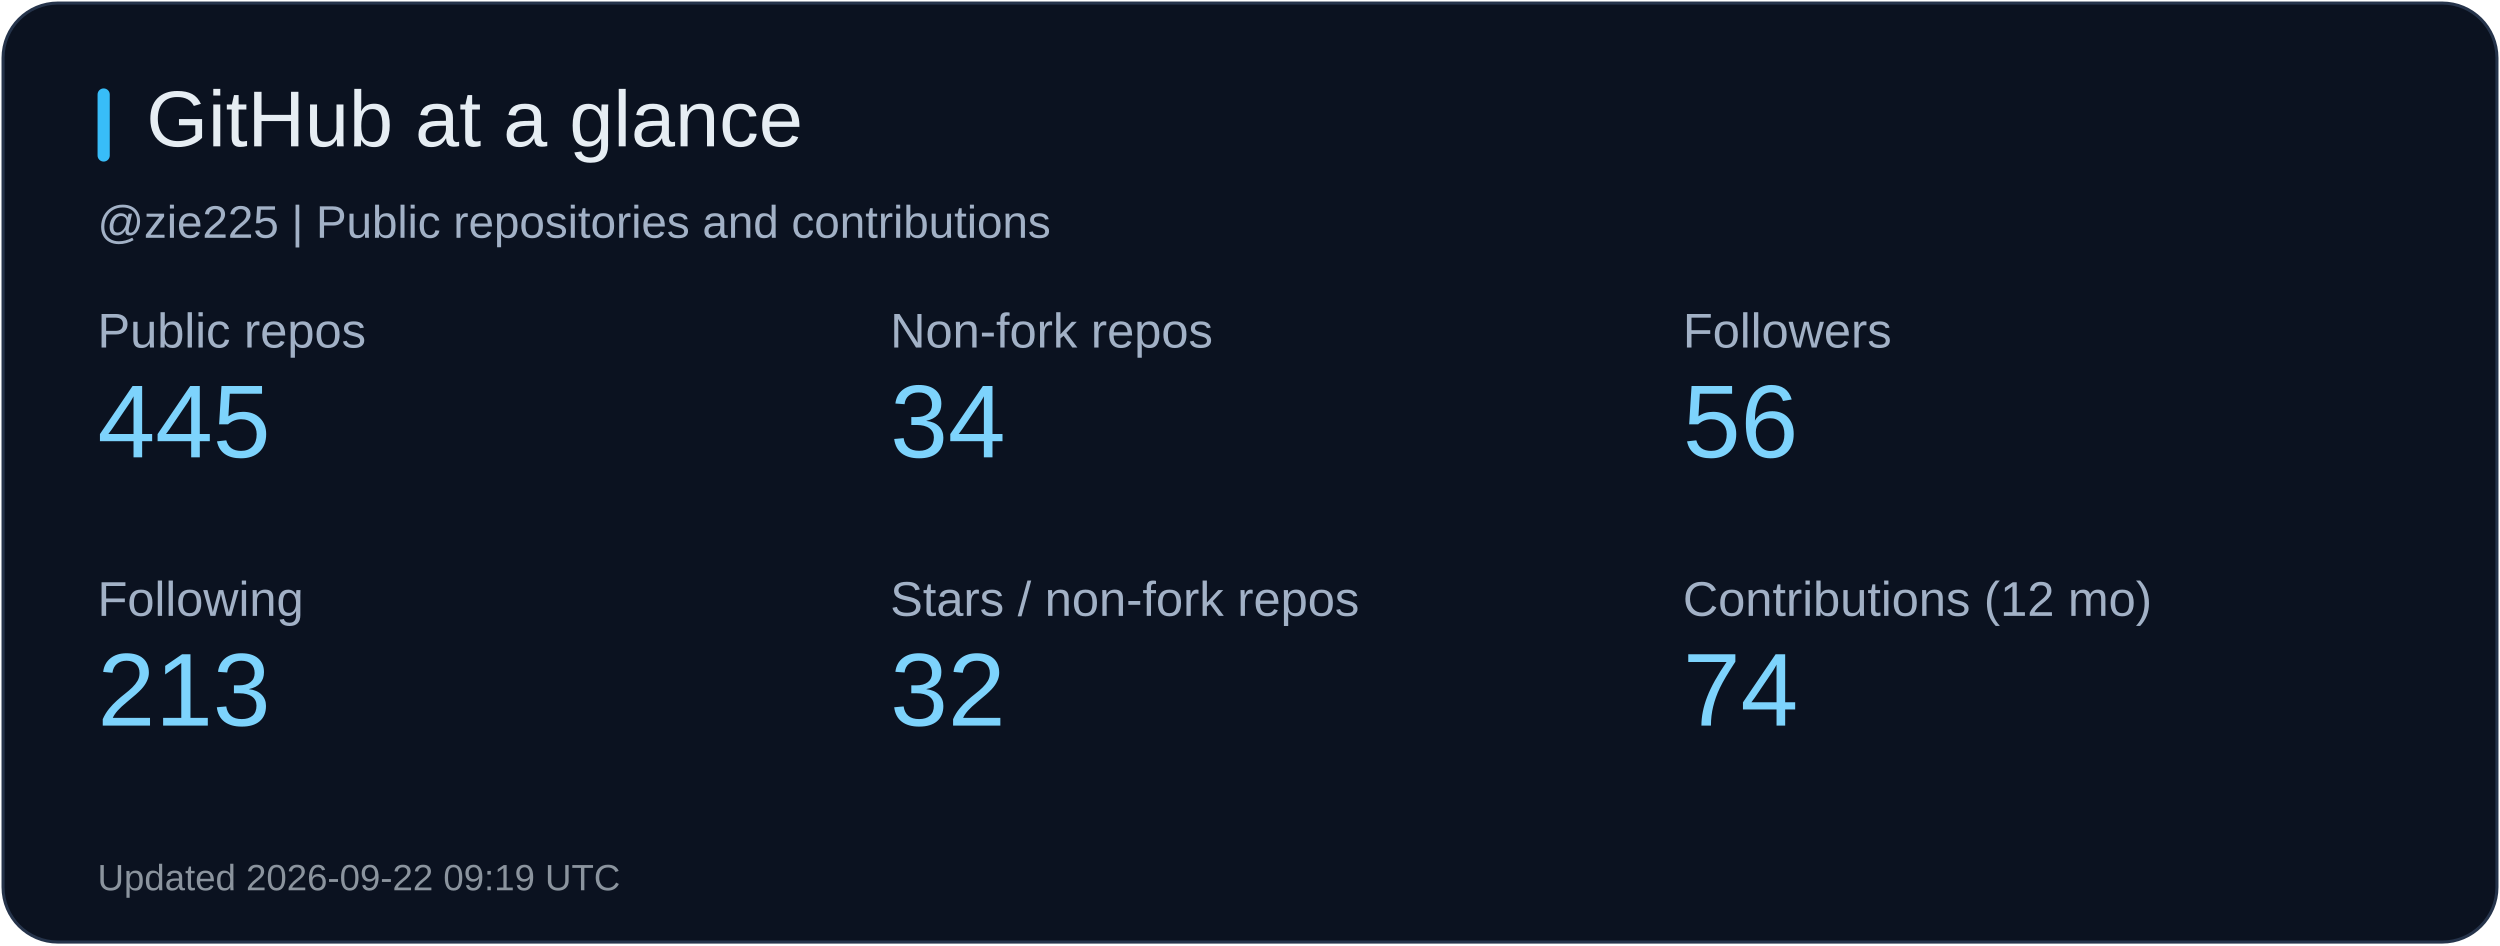
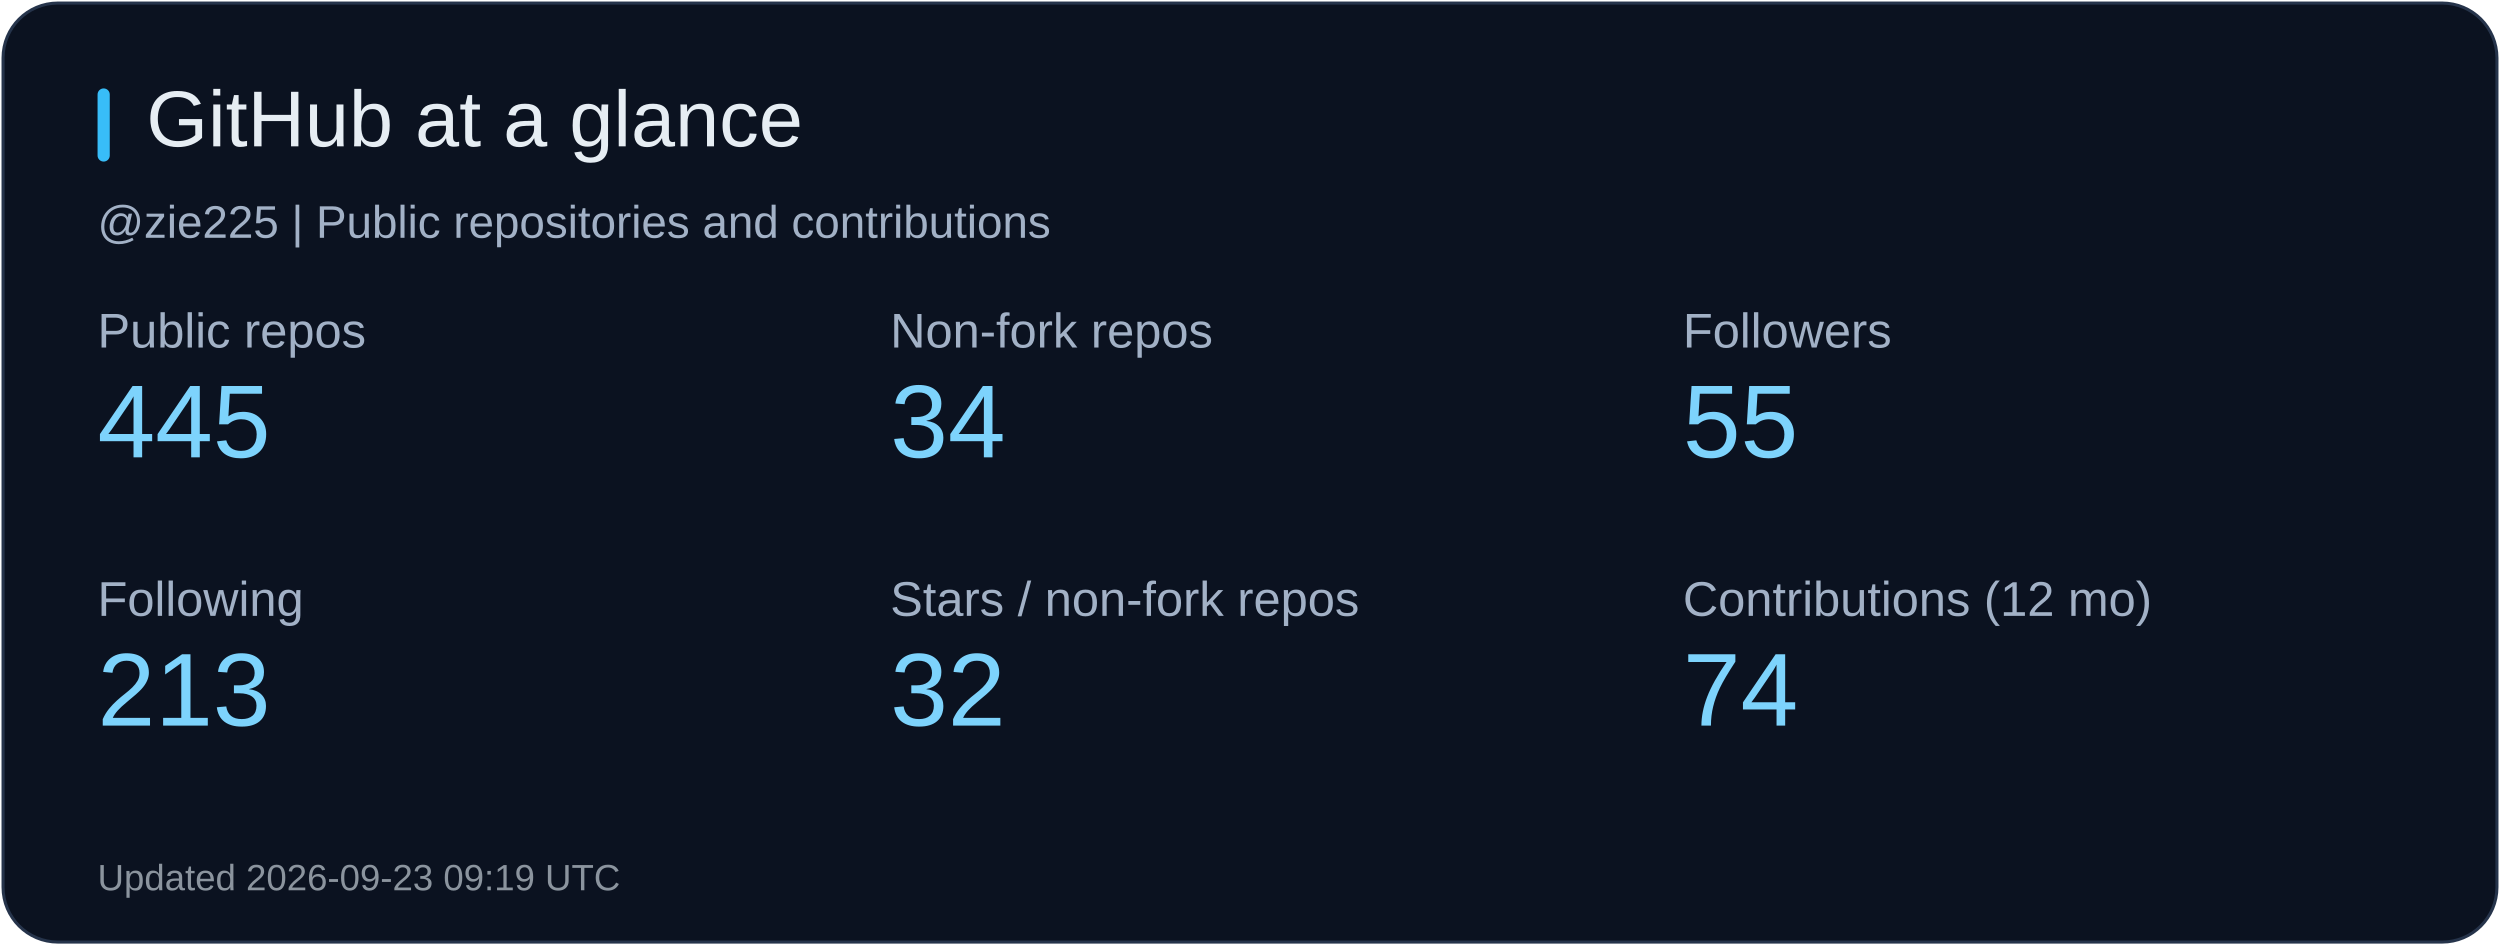
<svg xmlns="http://www.w3.org/2000/svg" width="820" height="310" viewBox="0 0 820 310" role="img" aria-label="GitHub at a glance">
  <rect x="1" y="1" width="818" height="308" rx="18" fill="#0b1220" stroke="#26344b" />
  <rect x="32" y="29" width="4" height="24" rx="2" fill="#38bdf8" />
  <text x="48" y="48" fill="#e6edf3" font-size="26" font-family="Arial, sans-serif">GitHub at a glance</text>
  <text x="32" y="78" fill="#a2b1c6" font-size="15" font-family="Arial, sans-serif">@zie225 | Public repositories and contributions</text>
  <text x="32" y="114" fill="#a2b1c6" font-size="16" font-family="Arial, sans-serif">Public repos</text>
  <text x="32" y="150" fill="#7dd3fc" font-size="34" font-family="Arial, sans-serif">445</text>
  <text x="292" y="114" fill="#a2b1c6" font-size="16" font-family="Arial, sans-serif">Non-fork repos</text>
  <text x="292" y="150" fill="#7dd3fc" font-size="34" font-family="Arial, sans-serif">34</text>
  <text x="552" y="114" fill="#a2b1c6" font-size="16" font-family="Arial, sans-serif">Followers</text>
-   <text x="552" y="150" fill="#7dd3fc" font-size="34" font-family="Arial, sans-serif">56</text>
+   <text x="552" y="150" fill="#7dd3fc" font-size="34" font-family="Arial, sans-serif">55</text>
  <text x="32" y="202" fill="#a2b1c6" font-size="16" font-family="Arial, sans-serif">Following</text>
  <text x="32" y="238" fill="#7dd3fc" font-size="34" font-family="Arial, sans-serif">213</text>
  <text x="292" y="202" fill="#a2b1c6" font-size="16" font-family="Arial, sans-serif">Stars / non-fork repos</text>
  <text x="292" y="238" fill="#7dd3fc" font-size="34" font-family="Arial, sans-serif">32</text>
  <text x="552" y="202" fill="#a2b1c6" font-size="16" font-family="Arial, sans-serif">Contributions (12 mo)</text>
  <text x="552" y="238" fill="#7dd3fc" font-size="34" font-family="Arial, sans-serif">74</text>
-   <text x="32" y="292" fill="#8b949e" font-size="12" font-family="Arial, sans-serif">Updated 2026-09-22 09:19 UTC</text>
+   <text x="32" y="292" fill="#8b949e" font-size="12" font-family="Arial, sans-serif">Updated 2026-09-23 09:19 UTC</text>
</svg>
